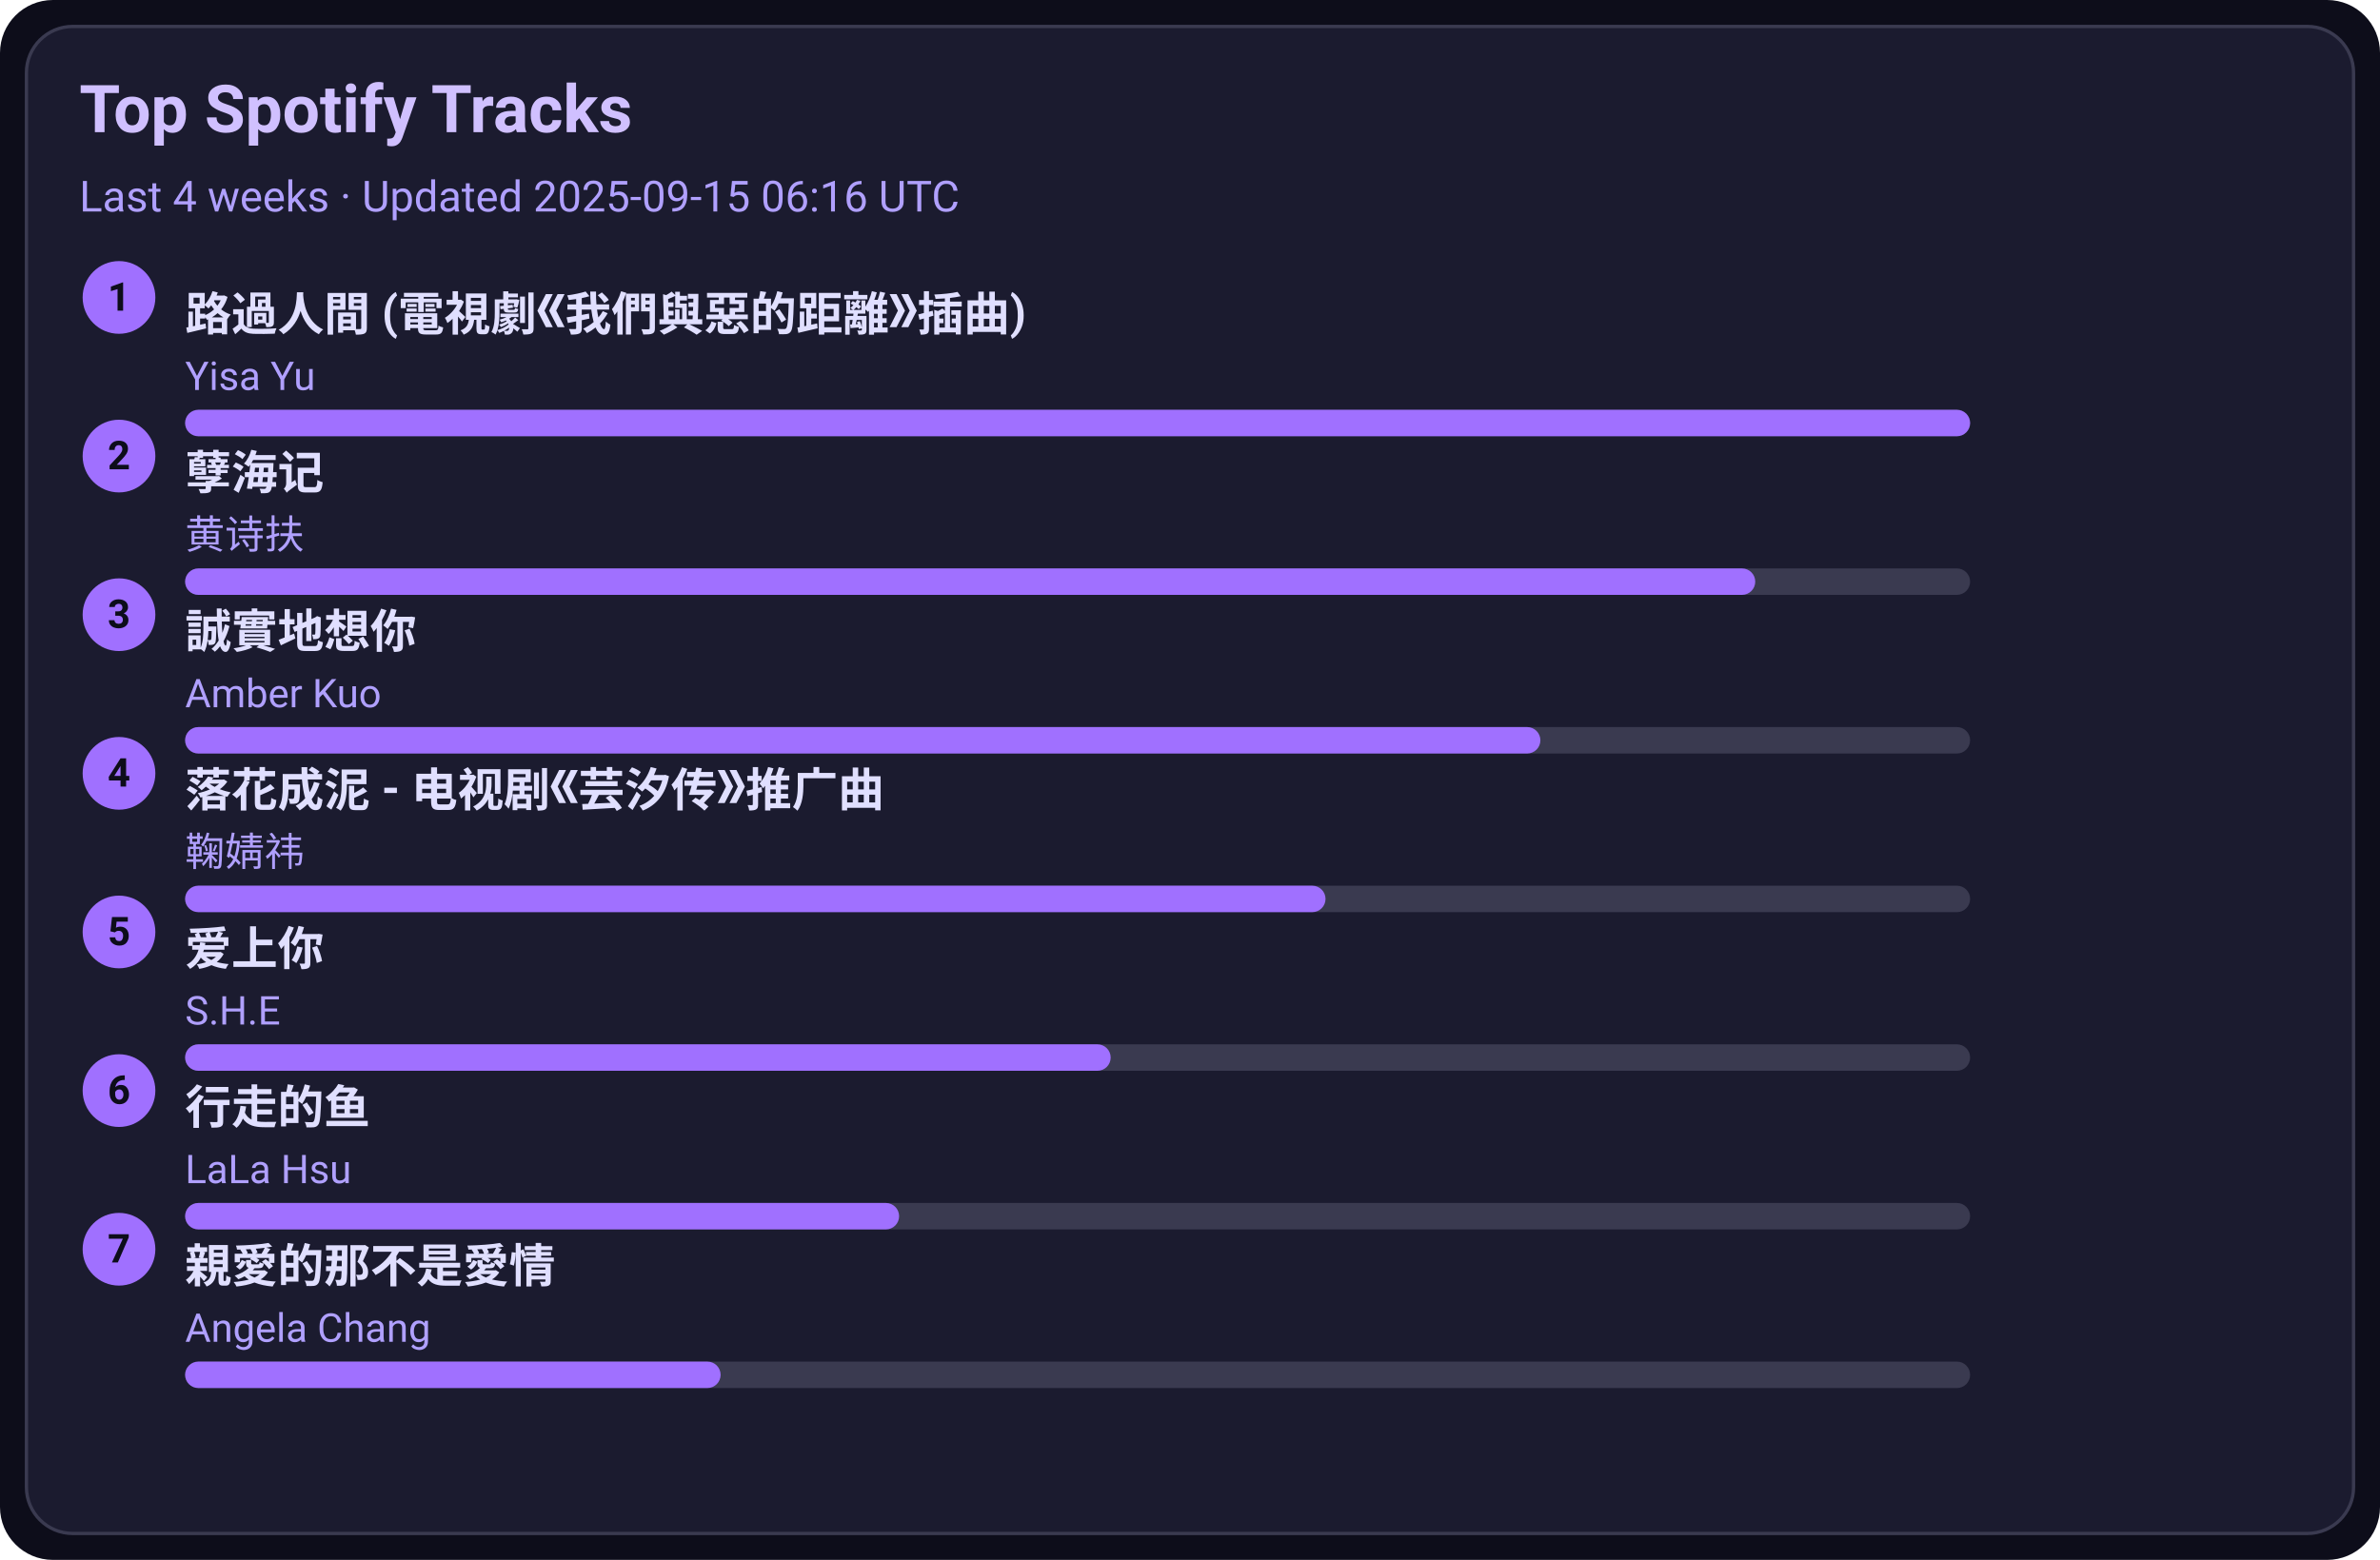
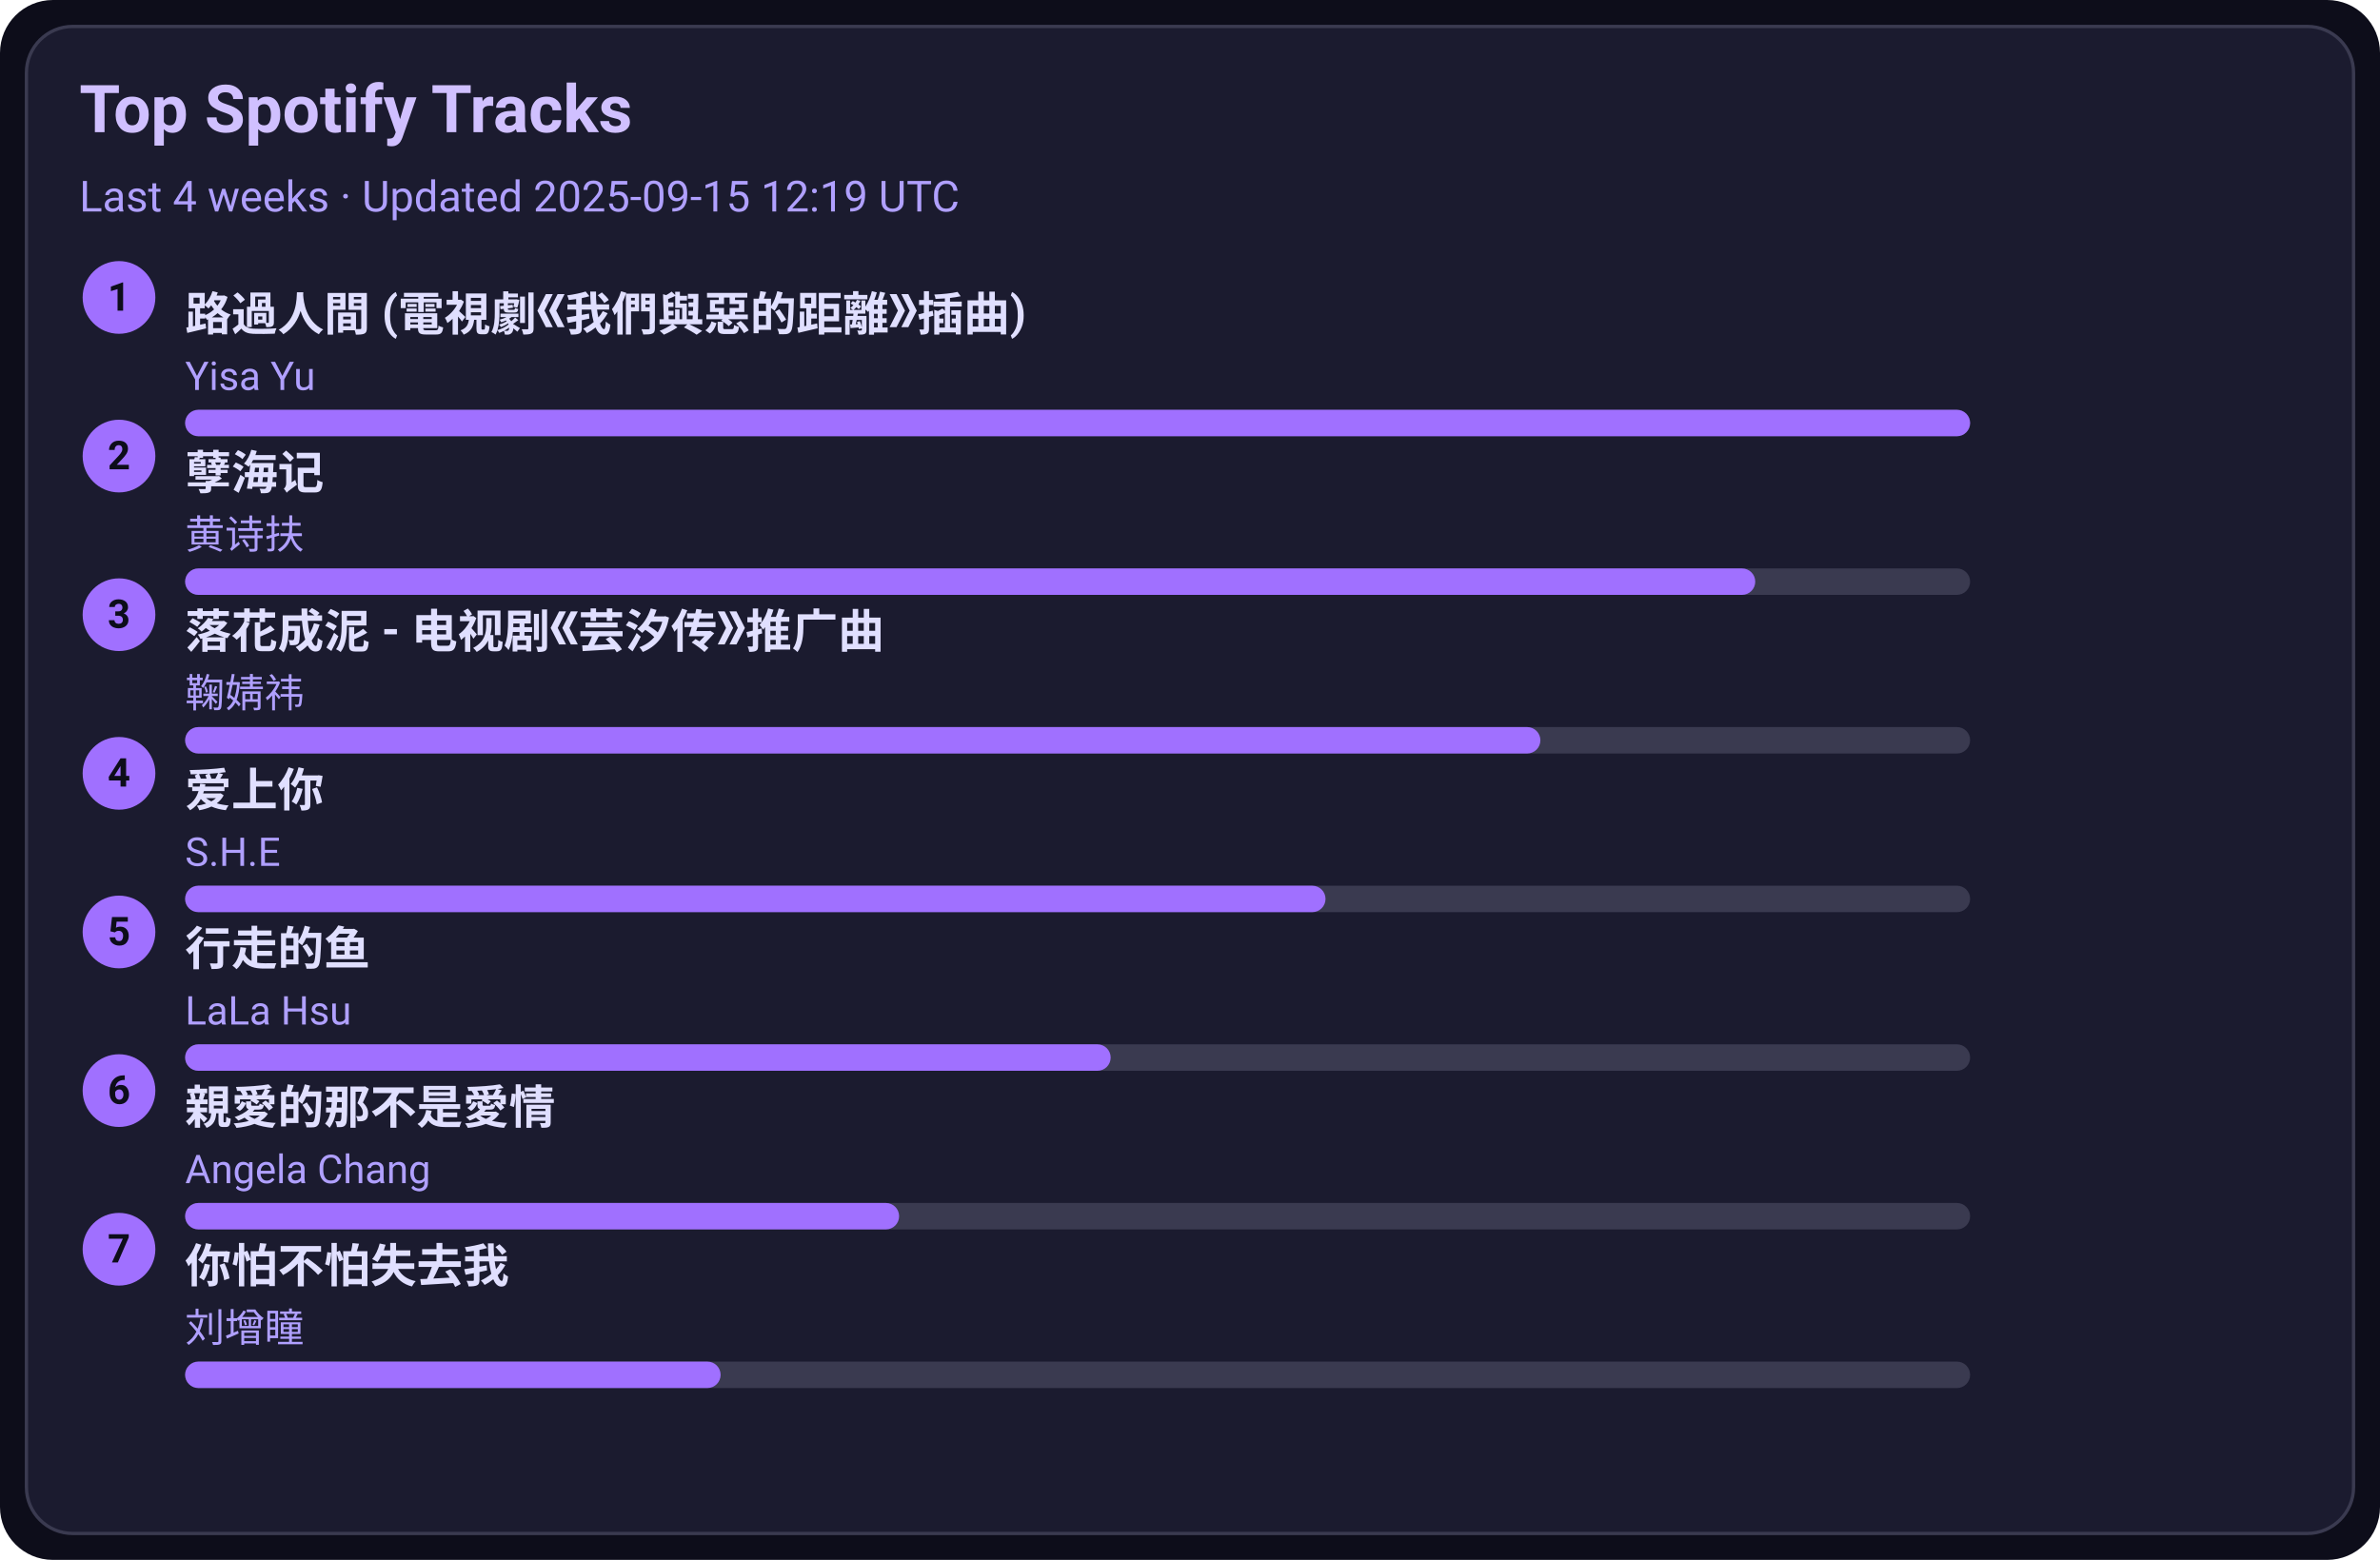
<svg xmlns="http://www.w3.org/2000/svg" width="720" height="472" viewBox="0 0 720 472">
  <style>text{font-family:-apple-system,BlinkMacSystemFont,Segoe UI,Roboto,Ubuntu,Helvetica Neue,Arial,Noto Sans,sans-serif}</style>
  <rect width="720" height="472" rx="16" fill="#0d0d1a" />
  <rect x="8" y="8" width="704" height="456" rx="14" fill="#1b1b2f" stroke="#3a3a50" />
  <text x="24" y="40" font-size="20" fill="#d0c0ff" font-weight="600">Top Spotify Tracks</text>
-   <text x="24" y="64" font-size="13" fill="#b0a0ff">Last 4 weeks · Updated 2025-09-15 06:16 UTC</text>
+   <text x="24" y="64" font-size="13" fill="#b0a0ff">Last 4 weeks · Updated 2025-09-15 12:19 UTC</text>
  <circle cx="36" cy="90" r="11" fill="#a070ff" />
  <text x="36" y="94" text-anchor="middle" font-size="12" fill="#0d0d1a" font-weight="700">1</text>
  <a href="https://open.spotify.com/track/1ZSleGniKMWNrWvK5cGALO" target="_blank" rel="noopener noreferrer">
    <text x="56" y="100" font-size="14" fill="#e0dfff" font-weight="600">路過人間 (電視劇《我們與惡的距離》插曲)</text>
  </a>
  <text x="56" y="118" font-size="12" fill="#b0a0ff">Yisa Yu</text>
  <rect x="56" y="124" width="540" height="8" rx="4" fill="#3a3a50" />
  <rect x="56" y="124" width="540" height="8" rx="4" fill="#a070ff" />
  <circle cx="36" cy="138" r="11" fill="#a070ff" />
  <text x="36" y="142" text-anchor="middle" font-size="12" fill="#0d0d1a" font-weight="700">2</text>
  <a href="https://open.spotify.com/track/3eIovUMhirNN6btJbpzNqD" target="_blank" rel="noopener noreferrer">
    <text x="56" y="148" font-size="14" fill="#e0dfff" font-weight="600">孽海记</text>
  </a>
  <text x="56" y="166" font-size="12" fill="#b0a0ff">黄诗扶</text>
  <rect x="56" y="172" width="540" height="8" rx="4" fill="#3a3a50" />
  <rect x="56" y="172" width="475" height="8" rx="4" fill="#a070ff" />
  <circle cx="36" cy="186" r="11" fill="#a070ff" />
  <text x="36" y="190" text-anchor="middle" font-size="12" fill="#0d0d1a" font-weight="700">3</text>
-   <a href="https://open.spotify.com/track/1SPZzj8QzOwZoAGKXMGLGJ" target="_blank" rel="noopener noreferrer">
-     <text x="56" y="196" font-size="14" fill="#e0dfff" font-weight="600">誠實地想你</text>
+   <a href="https://open.spotify.com/track/3kOZsJz3crGIWWHeoCNa0O" target="_blank" rel="noopener noreferrer">
+     <text x="56" y="196" font-size="14" fill="#e0dfff" font-weight="600">落花成泥 - 电视剧《芸汐传》推广曲</text>
  </a>
-   <text x="56" y="214" font-size="12" fill="#b0a0ff">Amber Kuo</text>
+   <text x="56" y="214" font-size="12" fill="#b0a0ff">鞠婧祎</text>
  <rect x="56" y="220" width="540" height="8" rx="4" fill="#3a3a50" />
  <rect x="56" y="220" width="410" height="8" rx="4" fill="#a070ff" />
  <circle cx="36" cy="234" r="11" fill="#a070ff" />
  <text x="36" y="238" text-anchor="middle" font-size="12" fill="#0d0d1a" font-weight="700">4</text>
-   <a href="https://open.spotify.com/track/3kOZsJz3crGIWWHeoCNa0O" target="_blank" rel="noopener noreferrer">
-     <text x="56" y="244" font-size="14" fill="#e0dfff" font-weight="600">落花成泥 - 电视剧《芸汐传》推广曲</text>
+   <a href="https://open.spotify.com/track/4hcNpo1rtbzyNswsM5byTf" target="_blank" rel="noopener noreferrer">
+     <text x="56" y="244" font-size="14" fill="#e0dfff" font-weight="600">爱上你</text>
  </a>
-   <text x="56" y="262" font-size="12" fill="#b0a0ff">鞠婧祎</text>
+   <text x="56" y="262" font-size="12" fill="#b0a0ff">S.H.E</text>
  <rect x="56" y="268" width="540" height="8" rx="4" fill="#3a3a50" />
  <rect x="56" y="268" width="345" height="8" rx="4" fill="#a070ff" />
  <circle cx="36" cy="282" r="11" fill="#a070ff" />
  <text x="36" y="286" text-anchor="middle" font-size="12" fill="#0d0d1a" font-weight="700">5</text>
-   <a href="https://open.spotify.com/track/4hcNpo1rtbzyNswsM5byTf" target="_blank" rel="noopener noreferrer">
-     <text x="56" y="292" font-size="14" fill="#e0dfff" font-weight="600">爱上你</text>
+   <a href="https://open.spotify.com/track/5tGyQ1cWTaHBfZSHWr8AZb" target="_blank" rel="noopener noreferrer">
+     <text x="56" y="292" font-size="14" fill="#e0dfff" font-weight="600">行走的鱼</text>
  </a>
-   <text x="56" y="310" font-size="12" fill="#b0a0ff">S.H.E</text>
+   <text x="56" y="310" font-size="12" fill="#b0a0ff">LaLa Hsu</text>
  <rect x="56" y="316" width="540" height="8" rx="4" fill="#3a3a50" />
  <rect x="56" y="316" width="280" height="8" rx="4" fill="#a070ff" />
  <circle cx="36" cy="330" r="11" fill="#a070ff" />
  <text x="36" y="334" text-anchor="middle" font-size="12" fill="#0d0d1a" font-weight="700">6</text>
-   <a href="https://open.spotify.com/track/5tGyQ1cWTaHBfZSHWr8AZb" target="_blank" rel="noopener noreferrer">
-     <text x="56" y="340" font-size="14" fill="#e0dfff" font-weight="600">行走的鱼</text>
+   <a href="https://open.spotify.com/track/1MAv2SJPGVVDHyFlhflmYR" target="_blank" rel="noopener noreferrer">
+     <text x="56" y="340" font-size="14" fill="#e0dfff" font-weight="600">親愛的那不是愛情</text>
  </a>
-   <text x="56" y="358" font-size="12" fill="#b0a0ff">LaLa Hsu</text>
+   <text x="56" y="358" font-size="12" fill="#b0a0ff">Angela Chang</text>
  <rect x="56" y="364" width="540" height="8" rx="4" fill="#3a3a50" />
  <rect x="56" y="364" width="216" height="8" rx="4" fill="#a070ff" />
  <circle cx="36" cy="378" r="11" fill="#a070ff" />
  <text x="36" y="382" text-anchor="middle" font-size="12" fill="#0d0d1a" font-weight="700">7</text>
-   <a href="https://open.spotify.com/track/1MAv2SJPGVVDHyFlhflmYR" target="_blank" rel="noopener noreferrer">
-     <text x="56" y="388" font-size="14" fill="#e0dfff" font-weight="600">親愛的那不是愛情</text>
+   <a href="https://open.spotify.com/track/0vKJhYNufamYZncaY3A8TO" target="_blank" rel="noopener noreferrer">
+     <text x="56" y="388" font-size="14" fill="#e0dfff" font-weight="600">你怕不怕失去我</text>
  </a>
-   <text x="56" y="406" font-size="12" fill="#b0a0ff">Angela Chang</text>
+   <text x="56" y="406" font-size="12" fill="#b0a0ff">刘增瞳</text>
  <rect x="56" y="412" width="540" height="8" rx="4" fill="#3a3a50" />
  <rect x="56" y="412" width="162" height="8" rx="4" fill="#a070ff" />
</svg>
